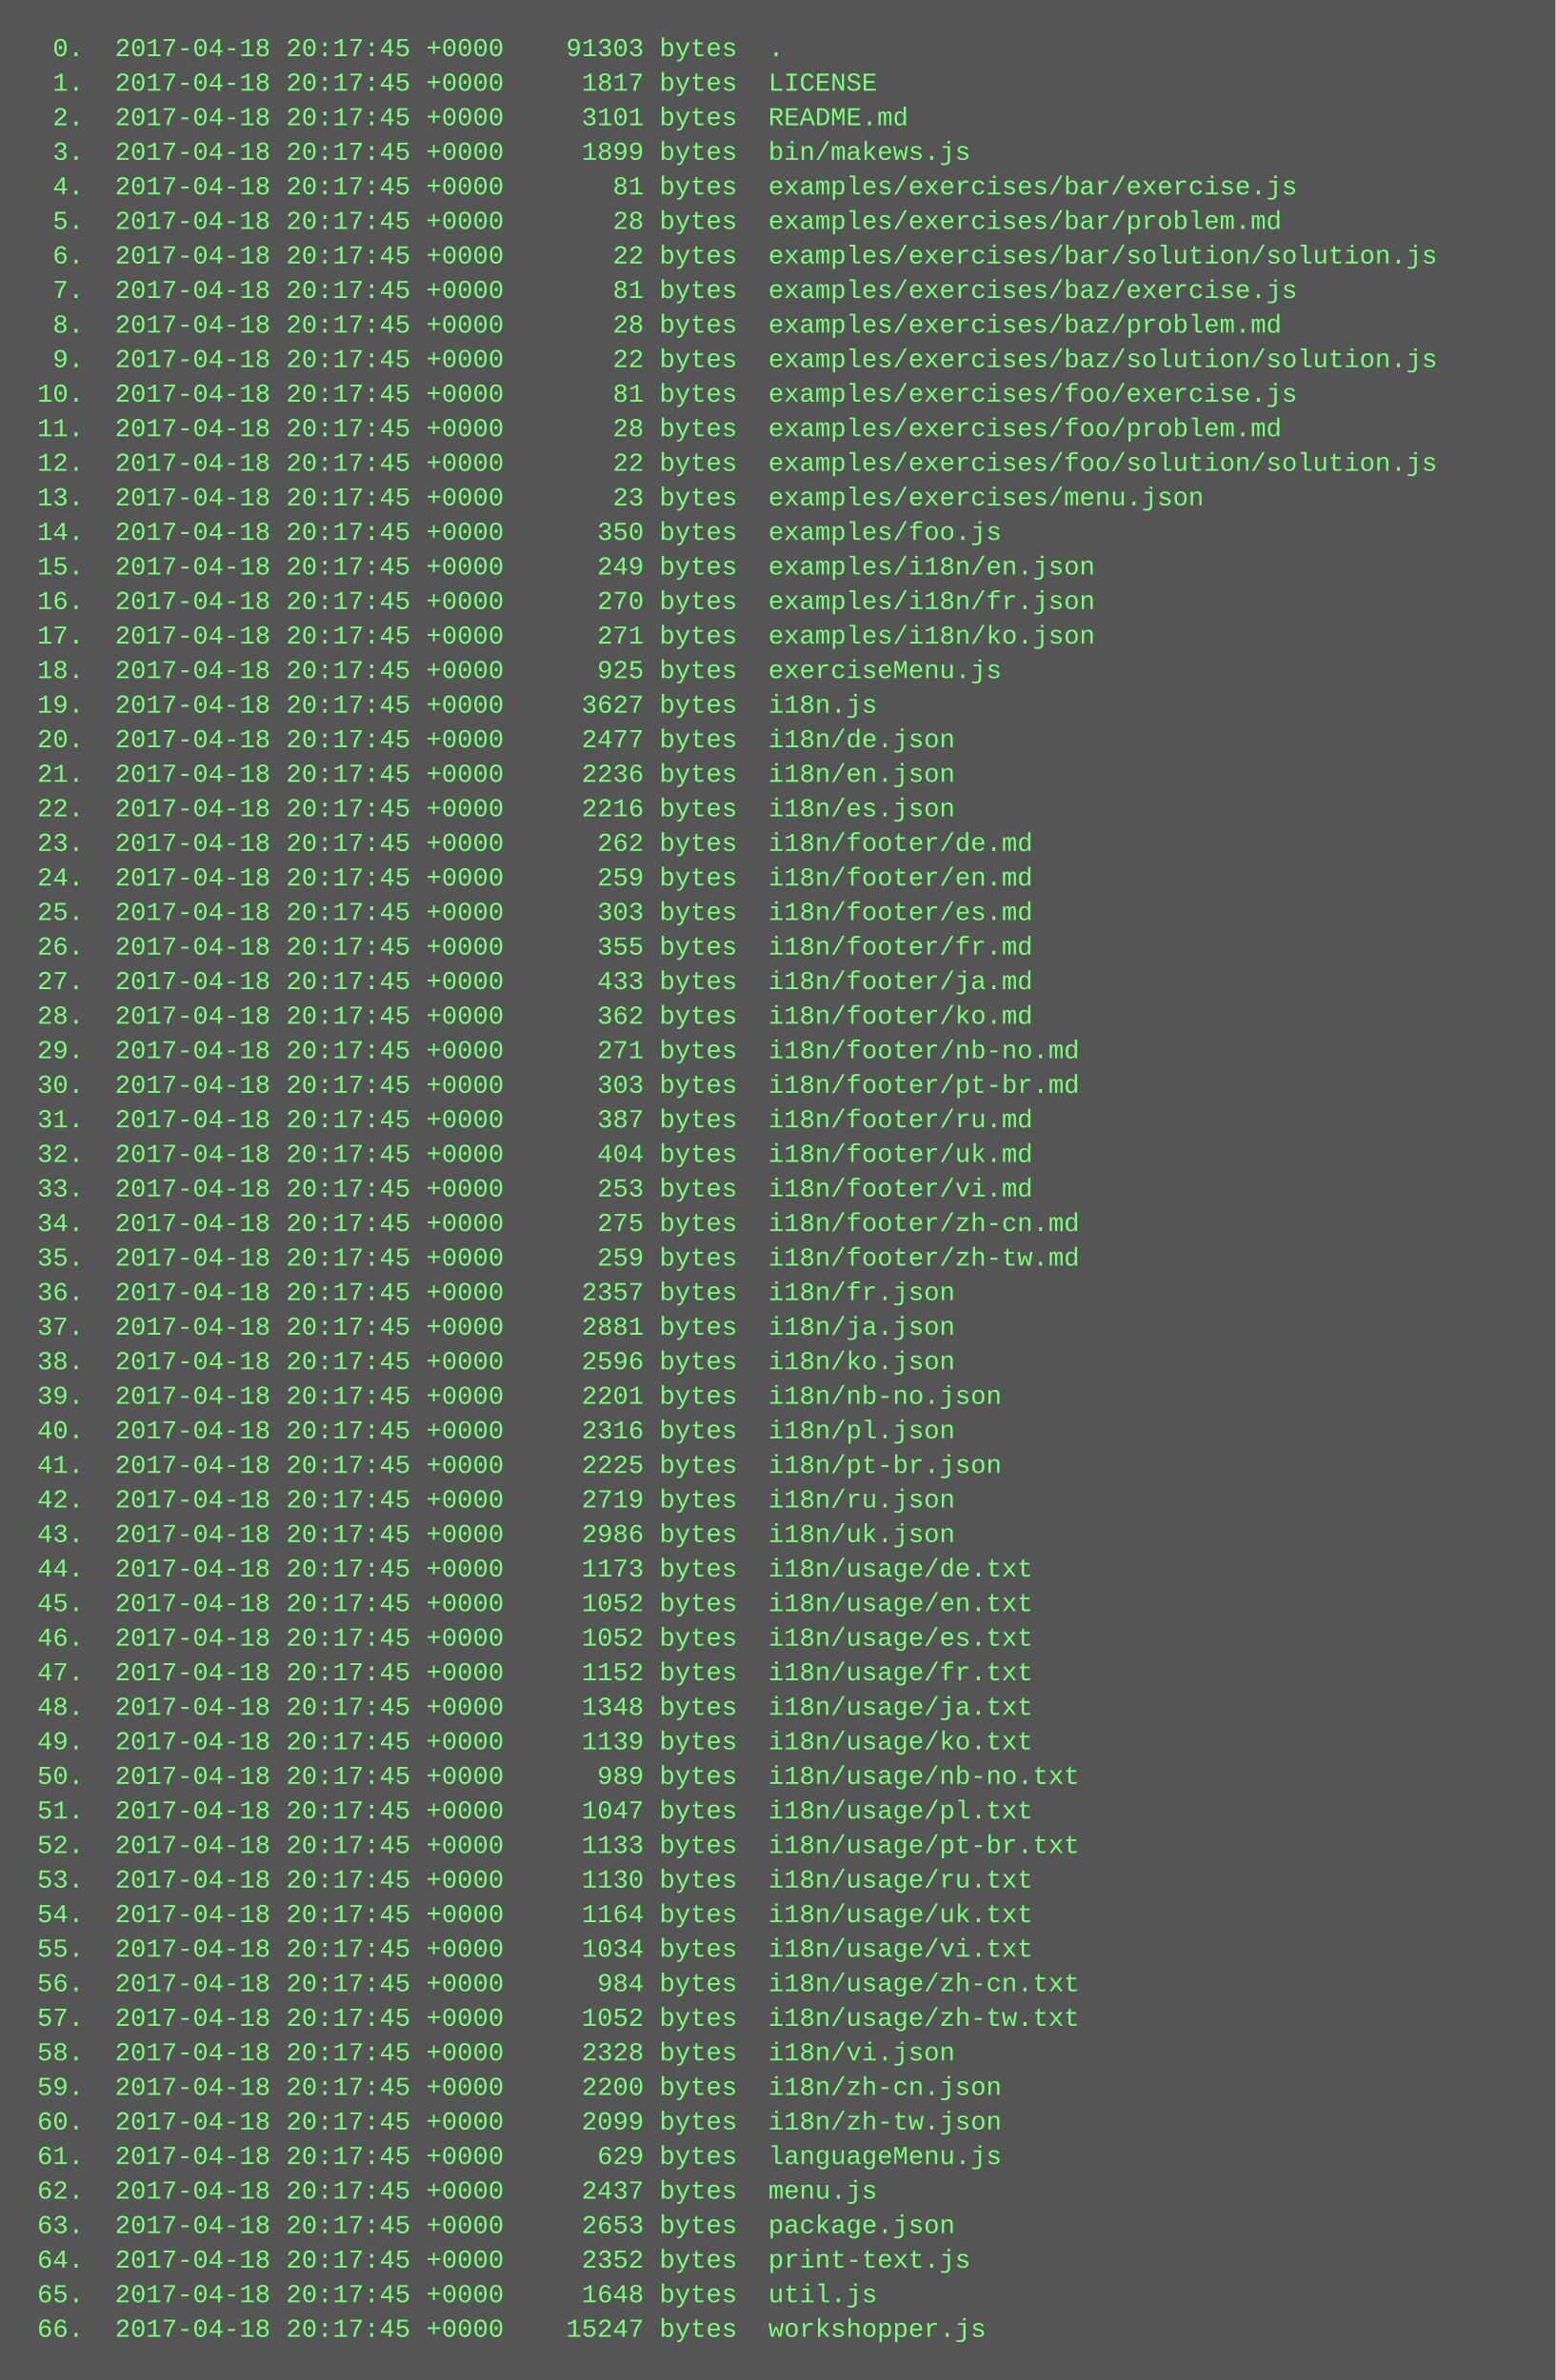
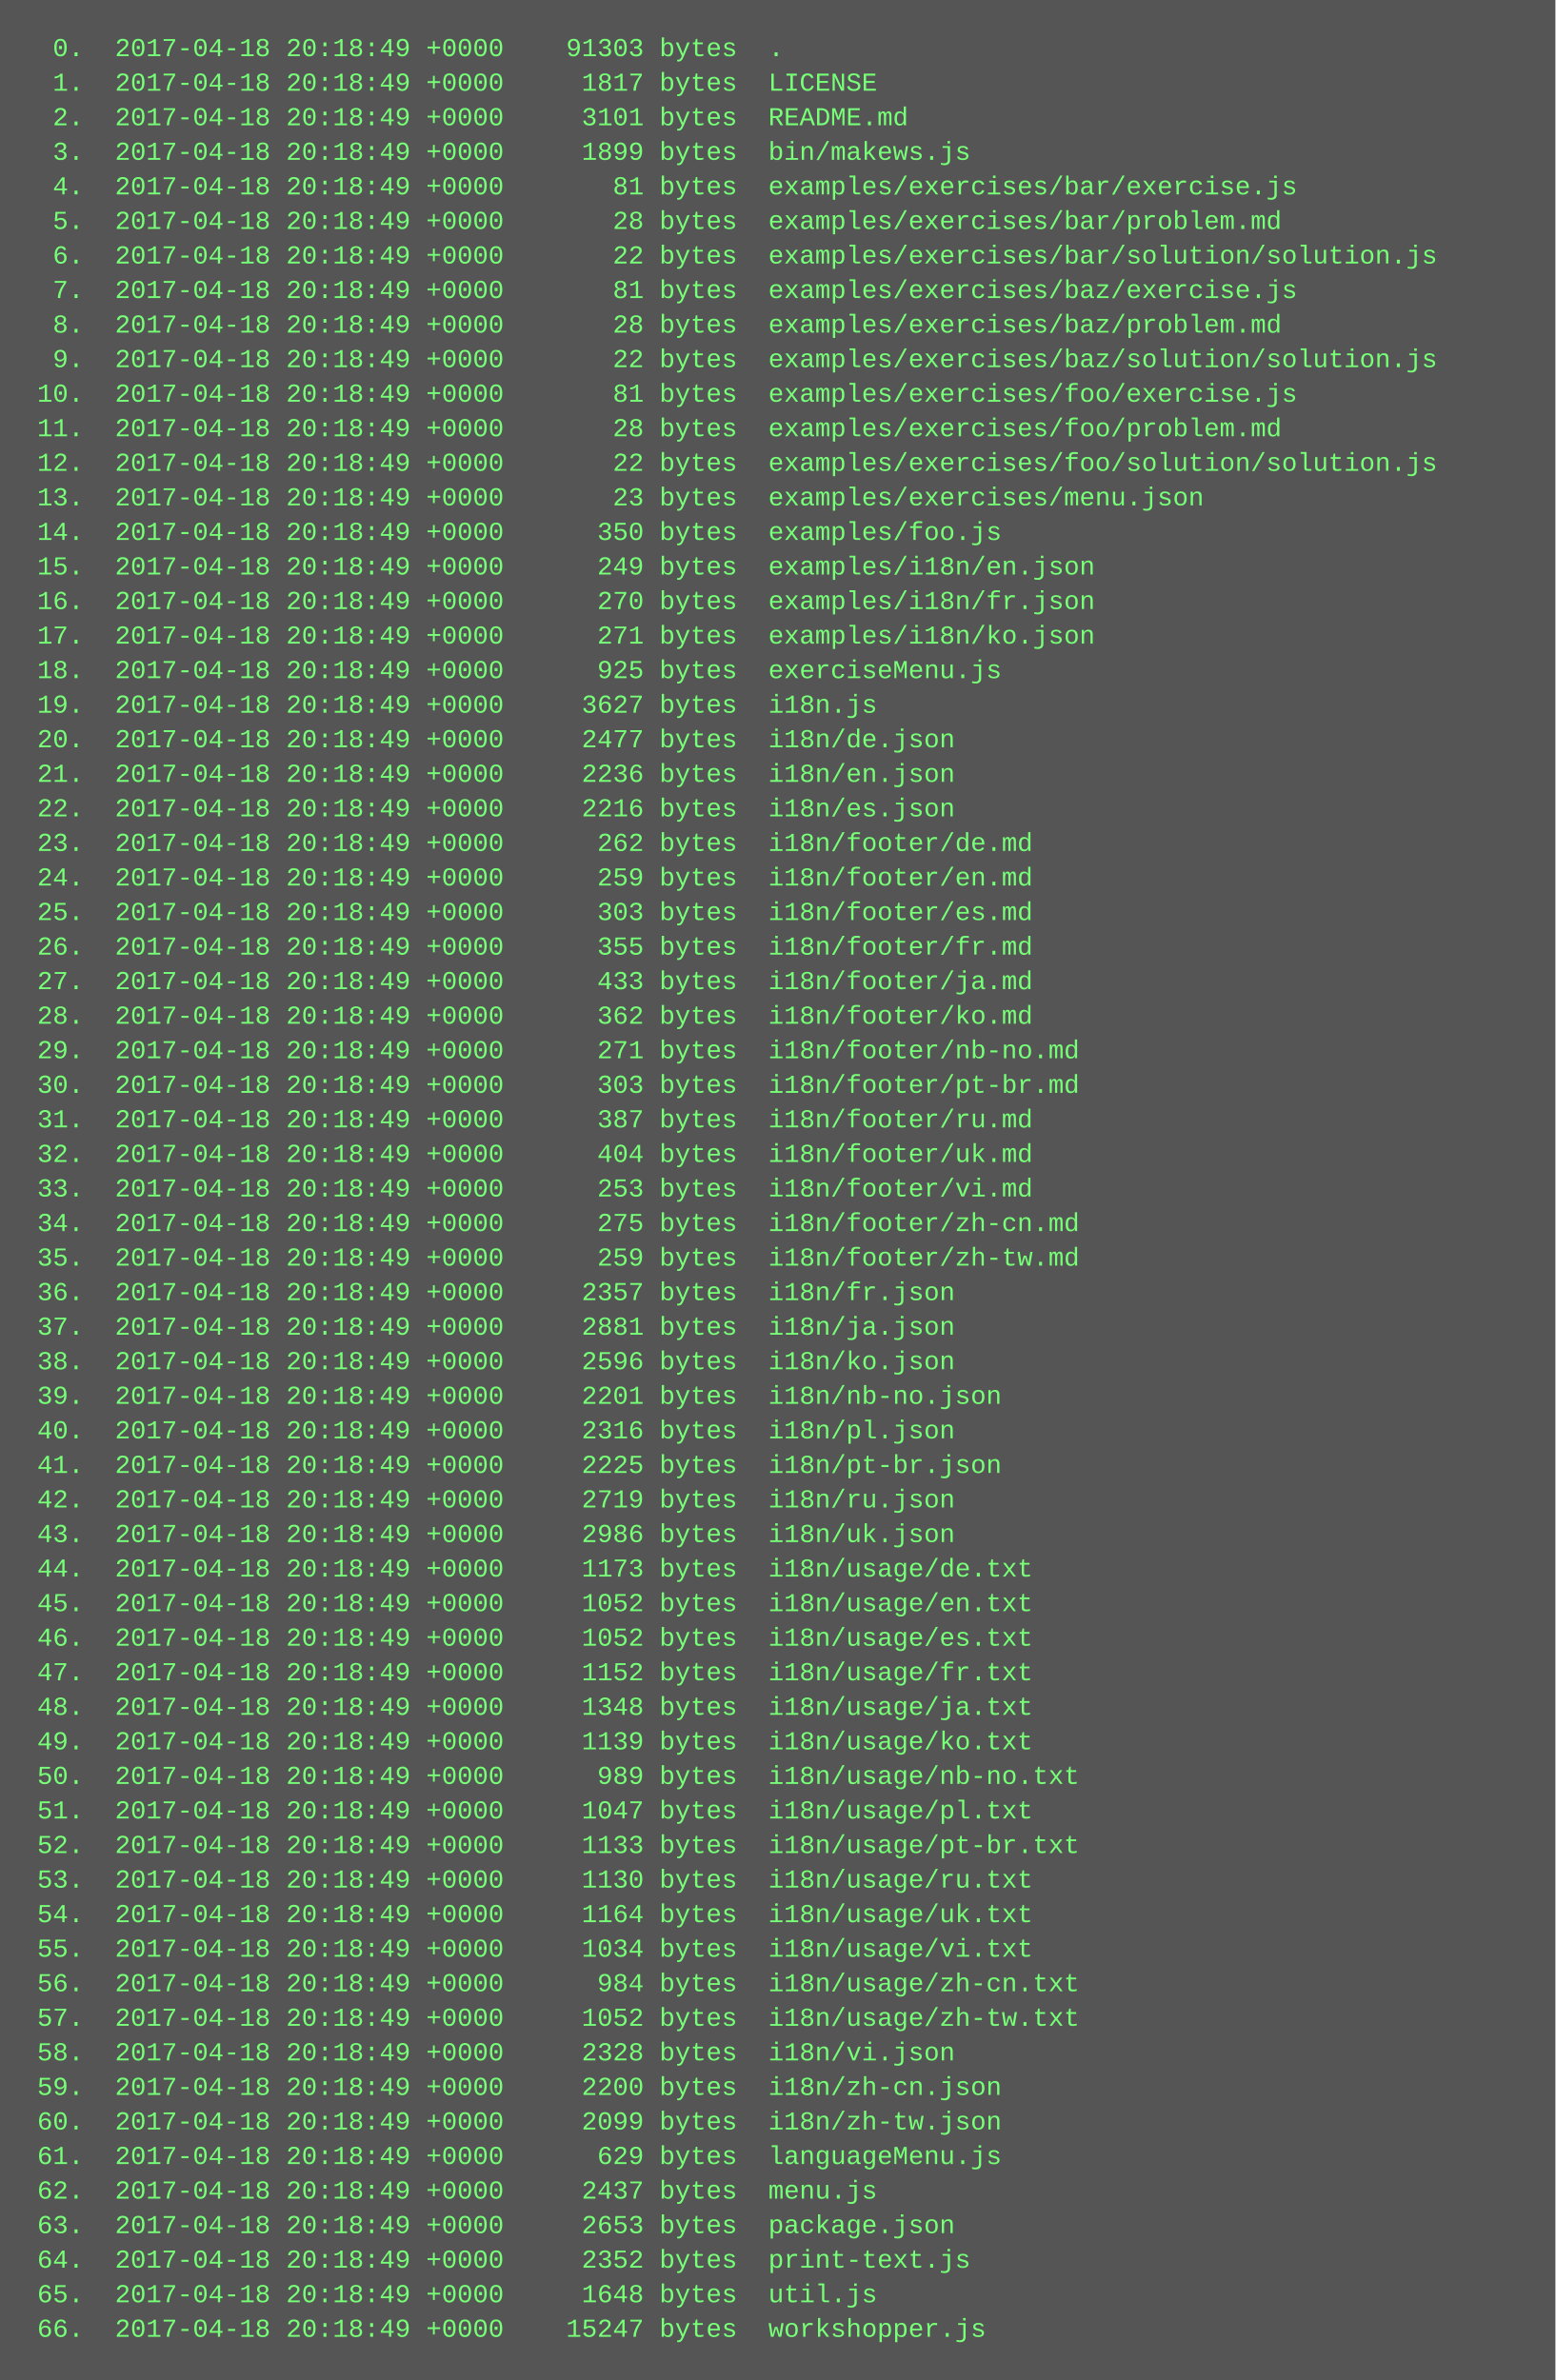
<svg xmlns="http://www.w3.org/2000/svg" height="1102" width="720">
  <rect height="1102" fill="#555" width="720" />
  <text fill="#7f7" font-family="Courier New" font-size="12" xml:space="preserve">
-     <tspan x="10" y="26">  0.  2017-04-18 20:17:45 +0000    91303 bytes  .</tspan>
-     <tspan x="10" y="42">  1.  2017-04-18 20:17:45 +0000     1817 bytes  LICENSE</tspan>
-     <tspan x="10" y="58">  2.  2017-04-18 20:17:45 +0000     3101 bytes  README.md</tspan>
-     <tspan x="10" y="74">  3.  2017-04-18 20:17:45 +0000     1899 bytes  bin/makews.js</tspan>
-     <tspan x="10" y="90">  4.  2017-04-18 20:17:45 +0000       81 bytes  examples/exercises/bar/exercise.js</tspan>
-     <tspan x="10" y="106">  5.  2017-04-18 20:17:45 +0000       28 bytes  examples/exercises/bar/problem.md</tspan>
-     <tspan x="10" y="122">  6.  2017-04-18 20:17:45 +0000       22 bytes  examples/exercises/bar/solution/solution.js</tspan>
-     <tspan x="10" y="138">  7.  2017-04-18 20:17:45 +0000       81 bytes  examples/exercises/baz/exercise.js</tspan>
-     <tspan x="10" y="154">  8.  2017-04-18 20:17:45 +0000       28 bytes  examples/exercises/baz/problem.md</tspan>
-     <tspan x="10" y="170">  9.  2017-04-18 20:17:45 +0000       22 bytes  examples/exercises/baz/solution/solution.js</tspan>
-     <tspan x="10" y="186"> 10.  2017-04-18 20:17:45 +0000       81 bytes  examples/exercises/foo/exercise.js</tspan>
-     <tspan x="10" y="202"> 11.  2017-04-18 20:17:45 +0000       28 bytes  examples/exercises/foo/problem.md</tspan>
-     <tspan x="10" y="218"> 12.  2017-04-18 20:17:45 +0000       22 bytes  examples/exercises/foo/solution/solution.js</tspan>
-     <tspan x="10" y="234"> 13.  2017-04-18 20:17:45 +0000       23 bytes  examples/exercises/menu.json</tspan>
-     <tspan x="10" y="250"> 14.  2017-04-18 20:17:45 +0000      350 bytes  examples/foo.js</tspan>
-     <tspan x="10" y="266"> 15.  2017-04-18 20:17:45 +0000      249 bytes  examples/i18n/en.json</tspan>
-     <tspan x="10" y="282"> 16.  2017-04-18 20:17:45 +0000      270 bytes  examples/i18n/fr.json</tspan>
-     <tspan x="10" y="298"> 17.  2017-04-18 20:17:45 +0000      271 bytes  examples/i18n/ko.json</tspan>
-     <tspan x="10" y="314"> 18.  2017-04-18 20:17:45 +0000      925 bytes  exerciseMenu.js</tspan>
-     <tspan x="10" y="330"> 19.  2017-04-18 20:17:45 +0000     3627 bytes  i18n.js</tspan>
-     <tspan x="10" y="346"> 20.  2017-04-18 20:17:45 +0000     2477 bytes  i18n/de.json</tspan>
-     <tspan x="10" y="362"> 21.  2017-04-18 20:17:45 +0000     2236 bytes  i18n/en.json</tspan>
-     <tspan x="10" y="378"> 22.  2017-04-18 20:17:45 +0000     2216 bytes  i18n/es.json</tspan>
-     <tspan x="10" y="394"> 23.  2017-04-18 20:17:45 +0000      262 bytes  i18n/footer/de.md</tspan>
-     <tspan x="10" y="410"> 24.  2017-04-18 20:17:45 +0000      259 bytes  i18n/footer/en.md</tspan>
-     <tspan x="10" y="426"> 25.  2017-04-18 20:17:45 +0000      303 bytes  i18n/footer/es.md</tspan>
-     <tspan x="10" y="442"> 26.  2017-04-18 20:17:45 +0000      355 bytes  i18n/footer/fr.md</tspan>
-     <tspan x="10" y="458"> 27.  2017-04-18 20:17:45 +0000      433 bytes  i18n/footer/ja.md</tspan>
-     <tspan x="10" y="474"> 28.  2017-04-18 20:17:45 +0000      362 bytes  i18n/footer/ko.md</tspan>
-     <tspan x="10" y="490"> 29.  2017-04-18 20:17:45 +0000      271 bytes  i18n/footer/nb-no.md</tspan>
-     <tspan x="10" y="506"> 30.  2017-04-18 20:17:45 +0000      303 bytes  i18n/footer/pt-br.md</tspan>
-     <tspan x="10" y="522"> 31.  2017-04-18 20:17:45 +0000      387 bytes  i18n/footer/ru.md</tspan>
-     <tspan x="10" y="538"> 32.  2017-04-18 20:17:45 +0000      404 bytes  i18n/footer/uk.md</tspan>
-     <tspan x="10" y="554"> 33.  2017-04-18 20:17:45 +0000      253 bytes  i18n/footer/vi.md</tspan>
-     <tspan x="10" y="570"> 34.  2017-04-18 20:17:45 +0000      275 bytes  i18n/footer/zh-cn.md</tspan>
-     <tspan x="10" y="586"> 35.  2017-04-18 20:17:45 +0000      259 bytes  i18n/footer/zh-tw.md</tspan>
-     <tspan x="10" y="602"> 36.  2017-04-18 20:17:45 +0000     2357 bytes  i18n/fr.json</tspan>
-     <tspan x="10" y="618"> 37.  2017-04-18 20:17:45 +0000     2881 bytes  i18n/ja.json</tspan>
-     <tspan x="10" y="634"> 38.  2017-04-18 20:17:45 +0000     2596 bytes  i18n/ko.json</tspan>
-     <tspan x="10" y="650"> 39.  2017-04-18 20:17:45 +0000     2201 bytes  i18n/nb-no.json</tspan>
-     <tspan x="10" y="666"> 40.  2017-04-18 20:17:45 +0000     2316 bytes  i18n/pl.json</tspan>
-     <tspan x="10" y="682"> 41.  2017-04-18 20:17:45 +0000     2225 bytes  i18n/pt-br.json</tspan>
-     <tspan x="10" y="698"> 42.  2017-04-18 20:17:45 +0000     2719 bytes  i18n/ru.json</tspan>
-     <tspan x="10" y="714"> 43.  2017-04-18 20:17:45 +0000     2986 bytes  i18n/uk.json</tspan>
-     <tspan x="10" y="730"> 44.  2017-04-18 20:17:45 +0000     1173 bytes  i18n/usage/de.txt</tspan>
-     <tspan x="10" y="746"> 45.  2017-04-18 20:17:45 +0000     1052 bytes  i18n/usage/en.txt</tspan>
-     <tspan x="10" y="762"> 46.  2017-04-18 20:17:45 +0000     1052 bytes  i18n/usage/es.txt</tspan>
-     <tspan x="10" y="778"> 47.  2017-04-18 20:17:45 +0000     1152 bytes  i18n/usage/fr.txt</tspan>
-     <tspan x="10" y="794"> 48.  2017-04-18 20:17:45 +0000     1348 bytes  i18n/usage/ja.txt</tspan>
-     <tspan x="10" y="810"> 49.  2017-04-18 20:17:45 +0000     1139 bytes  i18n/usage/ko.txt</tspan>
-     <tspan x="10" y="826"> 50.  2017-04-18 20:17:45 +0000      989 bytes  i18n/usage/nb-no.txt</tspan>
-     <tspan x="10" y="842"> 51.  2017-04-18 20:17:45 +0000     1047 bytes  i18n/usage/pl.txt</tspan>
-     <tspan x="10" y="858"> 52.  2017-04-18 20:17:45 +0000     1133 bytes  i18n/usage/pt-br.txt</tspan>
-     <tspan x="10" y="874"> 53.  2017-04-18 20:17:45 +0000     1130 bytes  i18n/usage/ru.txt</tspan>
-     <tspan x="10" y="890"> 54.  2017-04-18 20:17:45 +0000     1164 bytes  i18n/usage/uk.txt</tspan>
-     <tspan x="10" y="906"> 55.  2017-04-18 20:17:45 +0000     1034 bytes  i18n/usage/vi.txt</tspan>
-     <tspan x="10" y="922"> 56.  2017-04-18 20:17:45 +0000      984 bytes  i18n/usage/zh-cn.txt</tspan>
-     <tspan x="10" y="938"> 57.  2017-04-18 20:17:45 +0000     1052 bytes  i18n/usage/zh-tw.txt</tspan>
-     <tspan x="10" y="954"> 58.  2017-04-18 20:17:45 +0000     2328 bytes  i18n/vi.json</tspan>
-     <tspan x="10" y="970"> 59.  2017-04-18 20:17:45 +0000     2200 bytes  i18n/zh-cn.json</tspan>
-     <tspan x="10" y="986"> 60.  2017-04-18 20:17:45 +0000     2099 bytes  i18n/zh-tw.json</tspan>
-     <tspan x="10" y="1002"> 61.  2017-04-18 20:17:45 +0000      629 bytes  languageMenu.js</tspan>
-     <tspan x="10" y="1018"> 62.  2017-04-18 20:17:45 +0000     2437 bytes  menu.js</tspan>
-     <tspan x="10" y="1034"> 63.  2017-04-18 20:17:45 +0000     2653 bytes  package.json</tspan>
-     <tspan x="10" y="1050"> 64.  2017-04-18 20:17:45 +0000     2352 bytes  print-text.js</tspan>
-     <tspan x="10" y="1066"> 65.  2017-04-18 20:17:45 +0000     1648 bytes  util.js</tspan>
-     <tspan x="10" y="1082"> 66.  2017-04-18 20:17:45 +0000    15247 bytes  workshopper.js</tspan>
+     <tspan x="10" y="26">  0.  2017-04-18 20:18:49 +0000    91303 bytes  .</tspan>
+     <tspan x="10" y="42">  1.  2017-04-18 20:18:49 +0000     1817 bytes  LICENSE</tspan>
+     <tspan x="10" y="58">  2.  2017-04-18 20:18:49 +0000     3101 bytes  README.md</tspan>
+     <tspan x="10" y="74">  3.  2017-04-18 20:18:49 +0000     1899 bytes  bin/makews.js</tspan>
+     <tspan x="10" y="90">  4.  2017-04-18 20:18:49 +0000       81 bytes  examples/exercises/bar/exercise.js</tspan>
+     <tspan x="10" y="106">  5.  2017-04-18 20:18:49 +0000       28 bytes  examples/exercises/bar/problem.md</tspan>
+     <tspan x="10" y="122">  6.  2017-04-18 20:18:49 +0000       22 bytes  examples/exercises/bar/solution/solution.js</tspan>
+     <tspan x="10" y="138">  7.  2017-04-18 20:18:49 +0000       81 bytes  examples/exercises/baz/exercise.js</tspan>
+     <tspan x="10" y="154">  8.  2017-04-18 20:18:49 +0000       28 bytes  examples/exercises/baz/problem.md</tspan>
+     <tspan x="10" y="170">  9.  2017-04-18 20:18:49 +0000       22 bytes  examples/exercises/baz/solution/solution.js</tspan>
+     <tspan x="10" y="186"> 10.  2017-04-18 20:18:49 +0000       81 bytes  examples/exercises/foo/exercise.js</tspan>
+     <tspan x="10" y="202"> 11.  2017-04-18 20:18:49 +0000       28 bytes  examples/exercises/foo/problem.md</tspan>
+     <tspan x="10" y="218"> 12.  2017-04-18 20:18:49 +0000       22 bytes  examples/exercises/foo/solution/solution.js</tspan>
+     <tspan x="10" y="234"> 13.  2017-04-18 20:18:49 +0000       23 bytes  examples/exercises/menu.json</tspan>
+     <tspan x="10" y="250"> 14.  2017-04-18 20:18:49 +0000      350 bytes  examples/foo.js</tspan>
+     <tspan x="10" y="266"> 15.  2017-04-18 20:18:49 +0000      249 bytes  examples/i18n/en.json</tspan>
+     <tspan x="10" y="282"> 16.  2017-04-18 20:18:49 +0000      270 bytes  examples/i18n/fr.json</tspan>
+     <tspan x="10" y="298"> 17.  2017-04-18 20:18:49 +0000      271 bytes  examples/i18n/ko.json</tspan>
+     <tspan x="10" y="314"> 18.  2017-04-18 20:18:49 +0000      925 bytes  exerciseMenu.js</tspan>
+     <tspan x="10" y="330"> 19.  2017-04-18 20:18:49 +0000     3627 bytes  i18n.js</tspan>
+     <tspan x="10" y="346"> 20.  2017-04-18 20:18:49 +0000     2477 bytes  i18n/de.json</tspan>
+     <tspan x="10" y="362"> 21.  2017-04-18 20:18:49 +0000     2236 bytes  i18n/en.json</tspan>
+     <tspan x="10" y="378"> 22.  2017-04-18 20:18:49 +0000     2216 bytes  i18n/es.json</tspan>
+     <tspan x="10" y="394"> 23.  2017-04-18 20:18:49 +0000      262 bytes  i18n/footer/de.md</tspan>
+     <tspan x="10" y="410"> 24.  2017-04-18 20:18:49 +0000      259 bytes  i18n/footer/en.md</tspan>
+     <tspan x="10" y="426"> 25.  2017-04-18 20:18:49 +0000      303 bytes  i18n/footer/es.md</tspan>
+     <tspan x="10" y="442"> 26.  2017-04-18 20:18:49 +0000      355 bytes  i18n/footer/fr.md</tspan>
+     <tspan x="10" y="458"> 27.  2017-04-18 20:18:49 +0000      433 bytes  i18n/footer/ja.md</tspan>
+     <tspan x="10" y="474"> 28.  2017-04-18 20:18:49 +0000      362 bytes  i18n/footer/ko.md</tspan>
+     <tspan x="10" y="490"> 29.  2017-04-18 20:18:49 +0000      271 bytes  i18n/footer/nb-no.md</tspan>
+     <tspan x="10" y="506"> 30.  2017-04-18 20:18:49 +0000      303 bytes  i18n/footer/pt-br.md</tspan>
+     <tspan x="10" y="522"> 31.  2017-04-18 20:18:49 +0000      387 bytes  i18n/footer/ru.md</tspan>
+     <tspan x="10" y="538"> 32.  2017-04-18 20:18:49 +0000      404 bytes  i18n/footer/uk.md</tspan>
+     <tspan x="10" y="554"> 33.  2017-04-18 20:18:49 +0000      253 bytes  i18n/footer/vi.md</tspan>
+     <tspan x="10" y="570"> 34.  2017-04-18 20:18:49 +0000      275 bytes  i18n/footer/zh-cn.md</tspan>
+     <tspan x="10" y="586"> 35.  2017-04-18 20:18:49 +0000      259 bytes  i18n/footer/zh-tw.md</tspan>
+     <tspan x="10" y="602"> 36.  2017-04-18 20:18:49 +0000     2357 bytes  i18n/fr.json</tspan>
+     <tspan x="10" y="618"> 37.  2017-04-18 20:18:49 +0000     2881 bytes  i18n/ja.json</tspan>
+     <tspan x="10" y="634"> 38.  2017-04-18 20:18:49 +0000     2596 bytes  i18n/ko.json</tspan>
+     <tspan x="10" y="650"> 39.  2017-04-18 20:18:49 +0000     2201 bytes  i18n/nb-no.json</tspan>
+     <tspan x="10" y="666"> 40.  2017-04-18 20:18:49 +0000     2316 bytes  i18n/pl.json</tspan>
+     <tspan x="10" y="682"> 41.  2017-04-18 20:18:49 +0000     2225 bytes  i18n/pt-br.json</tspan>
+     <tspan x="10" y="698"> 42.  2017-04-18 20:18:49 +0000     2719 bytes  i18n/ru.json</tspan>
+     <tspan x="10" y="714"> 43.  2017-04-18 20:18:49 +0000     2986 bytes  i18n/uk.json</tspan>
+     <tspan x="10" y="730"> 44.  2017-04-18 20:18:49 +0000     1173 bytes  i18n/usage/de.txt</tspan>
+     <tspan x="10" y="746"> 45.  2017-04-18 20:18:49 +0000     1052 bytes  i18n/usage/en.txt</tspan>
+     <tspan x="10" y="762"> 46.  2017-04-18 20:18:49 +0000     1052 bytes  i18n/usage/es.txt</tspan>
+     <tspan x="10" y="778"> 47.  2017-04-18 20:18:49 +0000     1152 bytes  i18n/usage/fr.txt</tspan>
+     <tspan x="10" y="794"> 48.  2017-04-18 20:18:49 +0000     1348 bytes  i18n/usage/ja.txt</tspan>
+     <tspan x="10" y="810"> 49.  2017-04-18 20:18:49 +0000     1139 bytes  i18n/usage/ko.txt</tspan>
+     <tspan x="10" y="826"> 50.  2017-04-18 20:18:49 +0000      989 bytes  i18n/usage/nb-no.txt</tspan>
+     <tspan x="10" y="842"> 51.  2017-04-18 20:18:49 +0000     1047 bytes  i18n/usage/pl.txt</tspan>
+     <tspan x="10" y="858"> 52.  2017-04-18 20:18:49 +0000     1133 bytes  i18n/usage/pt-br.txt</tspan>
+     <tspan x="10" y="874"> 53.  2017-04-18 20:18:49 +0000     1130 bytes  i18n/usage/ru.txt</tspan>
+     <tspan x="10" y="890"> 54.  2017-04-18 20:18:49 +0000     1164 bytes  i18n/usage/uk.txt</tspan>
+     <tspan x="10" y="906"> 55.  2017-04-18 20:18:49 +0000     1034 bytes  i18n/usage/vi.txt</tspan>
+     <tspan x="10" y="922"> 56.  2017-04-18 20:18:49 +0000      984 bytes  i18n/usage/zh-cn.txt</tspan>
+     <tspan x="10" y="938"> 57.  2017-04-18 20:18:49 +0000     1052 bytes  i18n/usage/zh-tw.txt</tspan>
+     <tspan x="10" y="954"> 58.  2017-04-18 20:18:49 +0000     2328 bytes  i18n/vi.json</tspan>
+     <tspan x="10" y="970"> 59.  2017-04-18 20:18:49 +0000     2200 bytes  i18n/zh-cn.json</tspan>
+     <tspan x="10" y="986"> 60.  2017-04-18 20:18:49 +0000     2099 bytes  i18n/zh-tw.json</tspan>
+     <tspan x="10" y="1002"> 61.  2017-04-18 20:18:49 +0000      629 bytes  languageMenu.js</tspan>
+     <tspan x="10" y="1018"> 62.  2017-04-18 20:18:49 +0000     2437 bytes  menu.js</tspan>
+     <tspan x="10" y="1034"> 63.  2017-04-18 20:18:49 +0000     2653 bytes  package.json</tspan>
+     <tspan x="10" y="1050"> 64.  2017-04-18 20:18:49 +0000     2352 bytes  print-text.js</tspan>
+     <tspan x="10" y="1066"> 65.  2017-04-18 20:18:49 +0000     1648 bytes  util.js</tspan>
+     <tspan x="10" y="1082"> 66.  2017-04-18 20:18:49 +0000    15247 bytes  workshopper.js</tspan>
  </text>
</svg>
